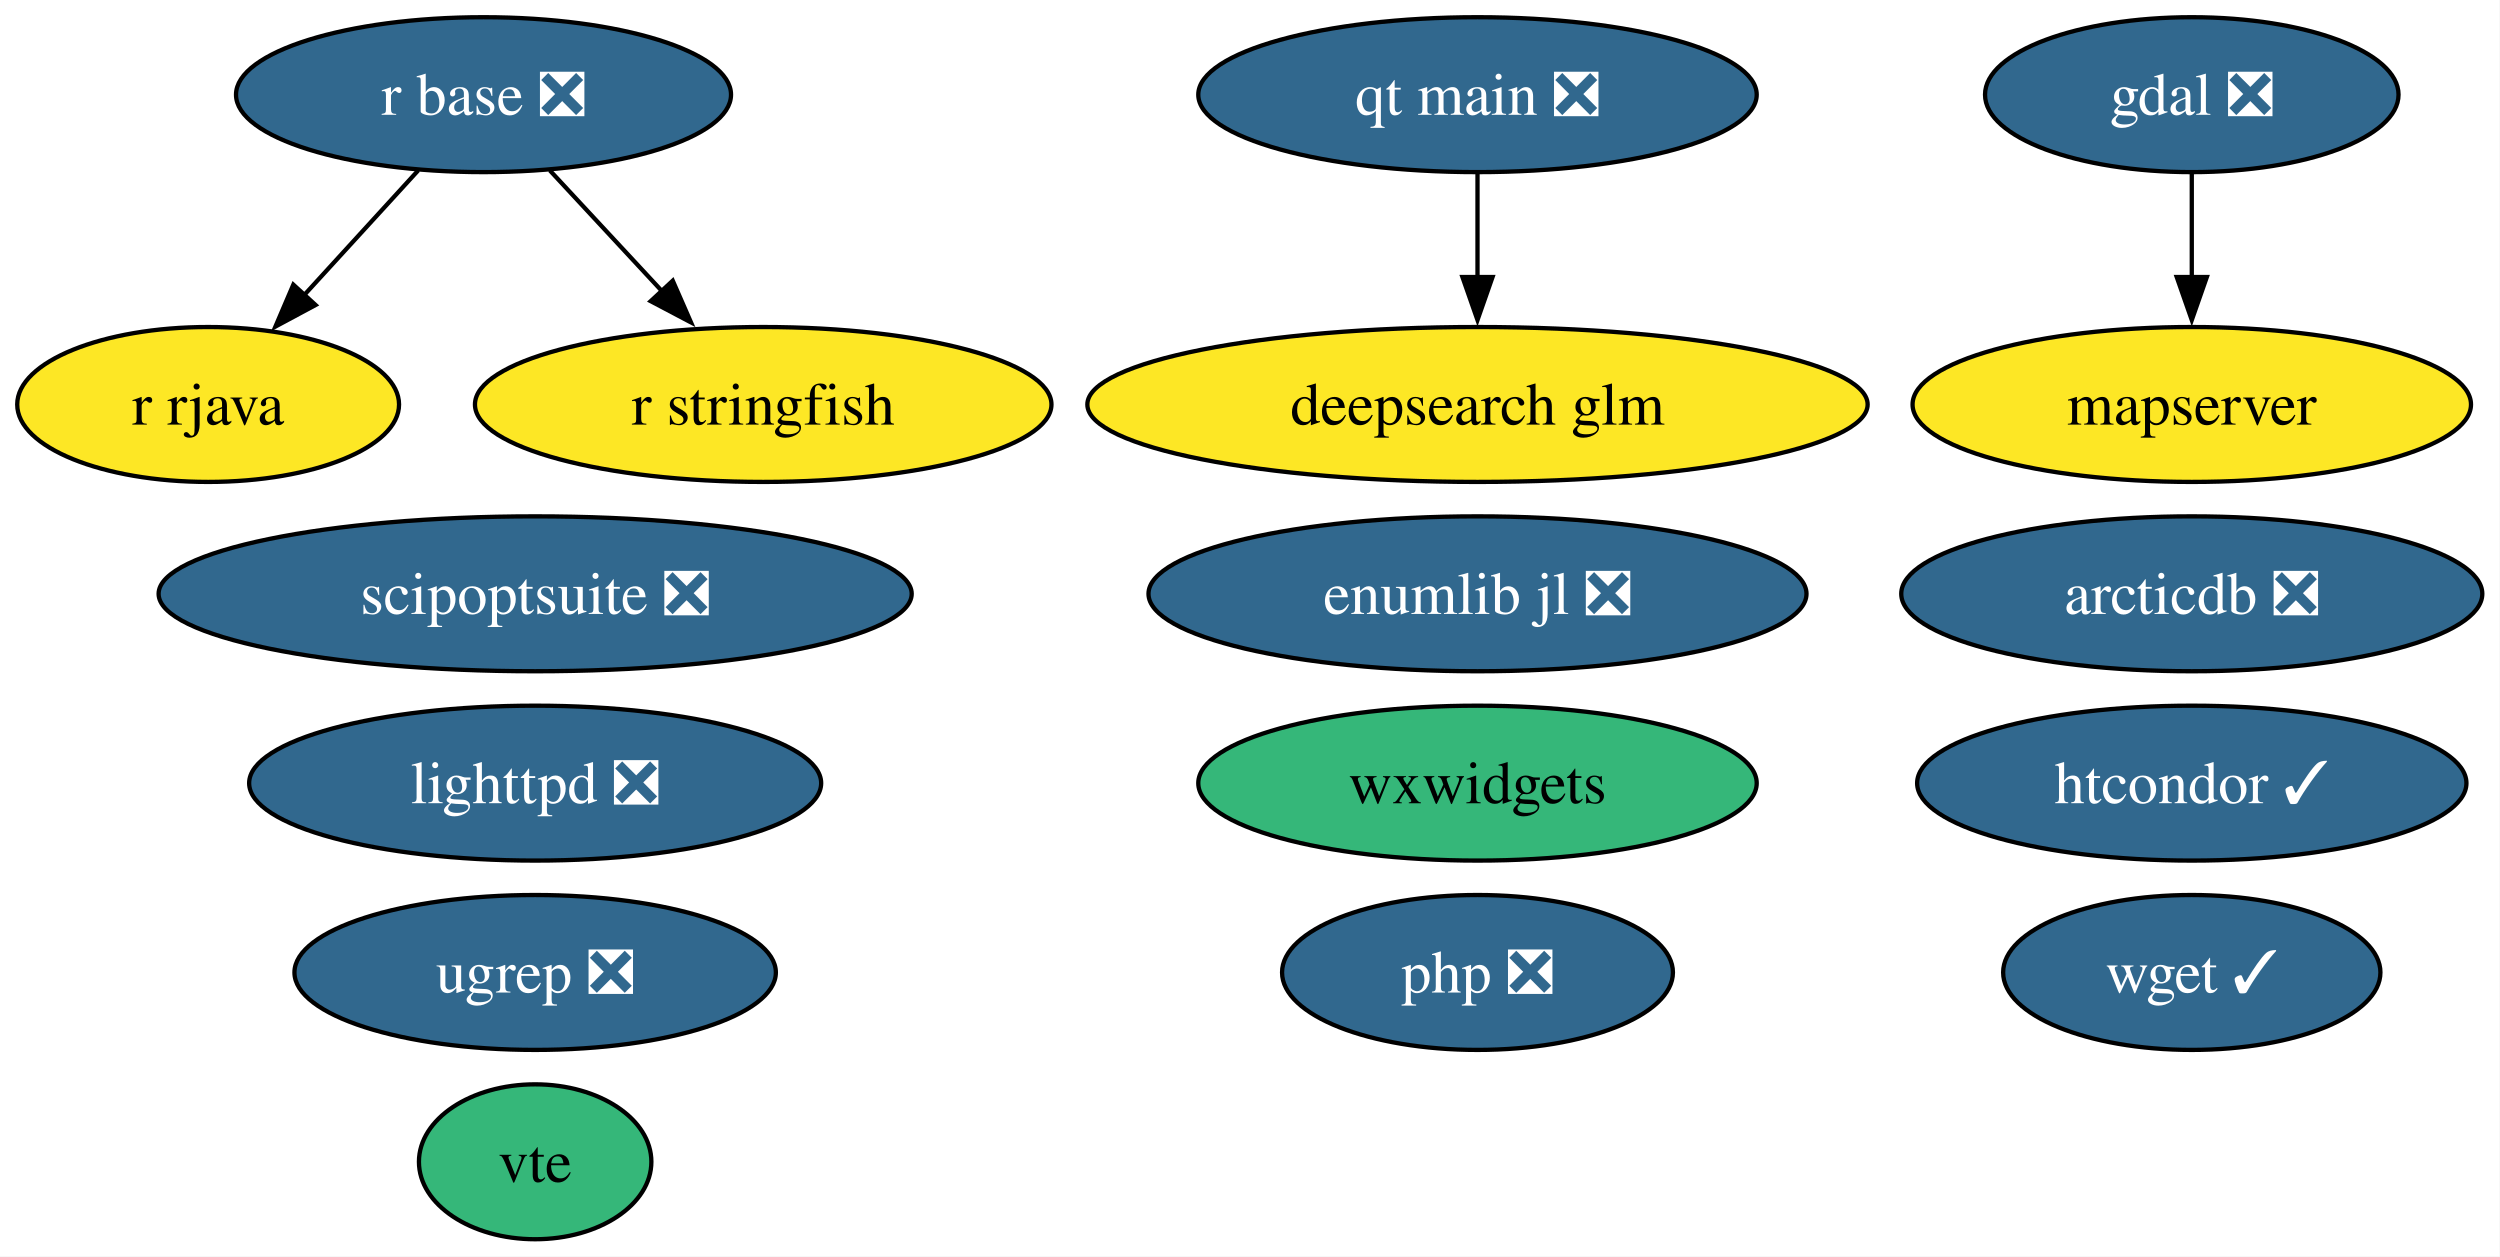
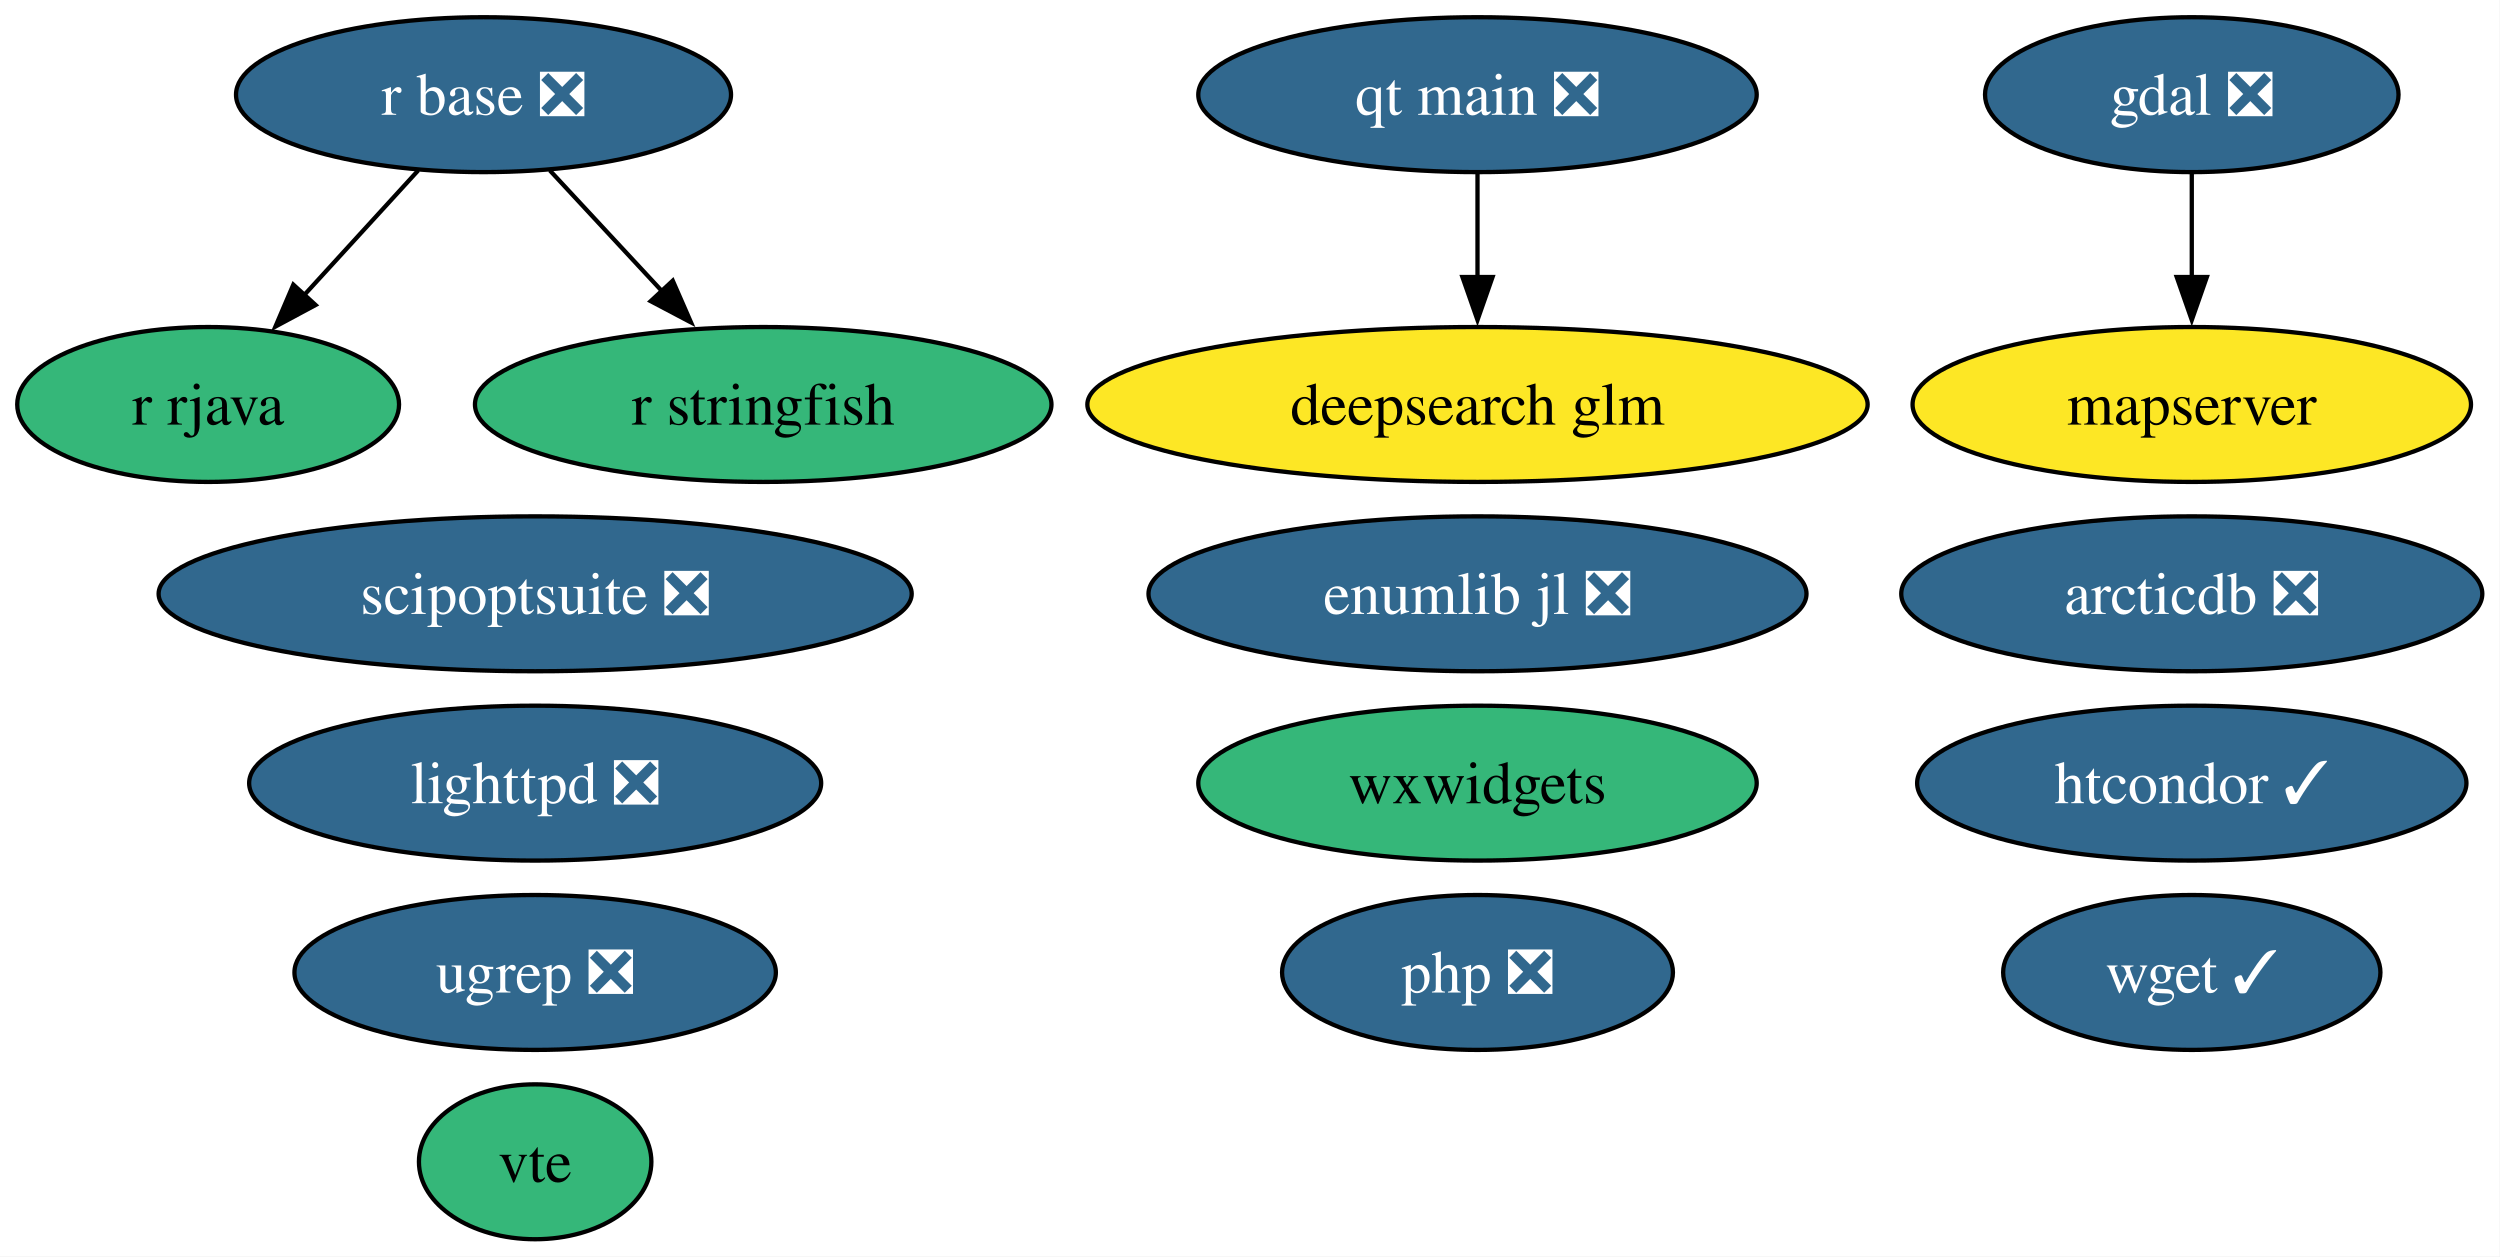
<svg xmlns="http://www.w3.org/2000/svg" xmlns:xlink="http://www.w3.org/1999/xlink" width="581pt" height="292pt" viewBox="0.00 0.00 581.00 292.00">
  <g id="graph0" class="graph" transform="scale(1 1) rotate(0) translate(4 288)">
    <polygon fill="white" stroke="none" points="-4,4 -4,-288 576.89,-288 576.89,4 -4,4" />
    <g id="node1" class="node">
      <g id="a_node1">
        <a xlink:href="https://github.com/conda-forge/arcticdb-feedstock/pull/633" xlink:title="arcticdb ❎">
          <ellipse fill="#31688e" stroke="black" cx="505.37" cy="-150" rx="67.52" ry="18" />
          <text xml:space="preserve" text-anchor="middle" x="505.37" y="-145.32" font-family="Times,serif" font-size="14.00" fill="white">arcticdb ❎</text>
        </a>
      </g>
    </g>
    <g id="node2" class="node">
      <g id="a_node2">
        <a xlink:href="https://github.com/conda-forge/deepsearch-glm-feedstock" xlink:title="deepsearch glm">
          <ellipse fill="#fde725" stroke="black" cx="339.37" cy="-194" rx="90.67" ry="18" />
          <text xml:space="preserve" text-anchor="middle" x="339.37" y="-189.32" font-family="Times,serif" font-size="14.00">deepsearch glm</text>
        </a>
      </g>
    </g>
    <g id="node3" class="node">
      <g id="a_node3">
        <a xlink:href="https://github.com/conda-forge/gdal-feedstock/pull/1251" xlink:title="gdal ❎">
          <ellipse fill="#31688e" stroke="black" cx="505.37" cy="-266" rx="48.05" ry="18" />
          <text xml:space="preserve" text-anchor="middle" x="505.37" y="-261.32" font-family="Times,serif" font-size="14.00" fill="white">gdal ❎</text>
        </a>
      </g>
    </g>
    <g id="node6" class="node">
      <g id="a_node6">
        <a xlink:href="https://github.com/conda-forge/mapserver-feedstock" xlink:title="mapserver">
          <ellipse fill="#fde725" stroke="black" cx="505.37" cy="-194" rx="64.89" ry="18" />
          <text xml:space="preserve" text-anchor="middle" x="505.37" y="-189.32" font-family="Times,serif" font-size="14.00">mapserver</text>
        </a>
      </g>
    </g>
    <g id="edge1" class="edge">
      <path fill="none" stroke="black" d="M505.37,-247.7C505.37,-240.41 505.37,-231.73 505.37,-223.54" />
      <polygon fill="black" stroke="black" points="508.87,-223.62 505.37,-213.62 501.87,-223.62 508.87,-223.62" />
    </g>
    <g id="node4" class="node">
      <g id="a_node4">
        <a xlink:href="https://github.com/conda-forge/htcondor-feedstock/pull/406" xlink:title="htcondor ✓">
          <ellipse fill="#31688e" stroke="black" cx="505.37" cy="-106" rx="63.83" ry="18" />
          <text xml:space="preserve" text-anchor="middle" x="505.37" y="-101.33" font-family="Times,serif" font-size="14.00" fill="white">htcondor ✓</text>
        </a>
      </g>
    </g>
    <g id="node5" class="node">
      <g id="a_node5">
        <a xlink:href="https://github.com/conda-forge/lighttpd-feedstock/pull/59" xlink:title="lighttpd ❎">
          <ellipse fill="#31688e" stroke="black" cx="120.37" cy="-106" rx="66.47" ry="18" />
          <text xml:space="preserve" text-anchor="middle" x="120.37" y="-101.33" font-family="Times,serif" font-size="14.00" fill="white">lighttpd ❎</text>
        </a>
      </g>
    </g>
    <g id="node7" class="node">
      <g id="a_node7">
        <a xlink:href="https://github.com/conda-forge/php-feedstock/pull/135" xlink:title="php ❎">
          <ellipse fill="#31688e" stroke="black" cx="339.37" cy="-62" rx="45.42" ry="18" />
          <text xml:space="preserve" text-anchor="middle" x="339.37" y="-57.33" font-family="Times,serif" font-size="14.00" fill="white">php ❎</text>
        </a>
      </g>
    </g>
    <g id="node8" class="node">
      <g id="a_node8">
        <a xlink:href="https://github.com/conda-forge/qt-main-feedstock/pull/422" xlink:title="qt main ❎">
          <ellipse fill="#31688e" stroke="black" cx="339.37" cy="-266" rx="64.89" ry="18" />
          <text xml:space="preserve" text-anchor="middle" x="339.37" y="-261.32" font-family="Times,serif" font-size="14.00" fill="white">qt main ❎</text>
        </a>
      </g>
    </g>
    <g id="edge2" class="edge">
      <path fill="none" stroke="black" d="M339.37,-247.7C339.37,-240.41 339.37,-231.73 339.37,-223.54" />
      <polygon fill="black" stroke="black" points="342.87,-223.62 339.37,-213.62 335.87,-223.62 342.87,-223.62" />
    </g>
    <g id="node9" class="node">
      <g id="a_node9">
        <a xlink:href="https://github.com/conda-forge/r-base-feedstock/pull/447" xlink:title="r base ❎">
          <ellipse fill="#31688e" stroke="black" cx="108.37" cy="-266" rx="57.52" ry="18" />
          <text xml:space="preserve" text-anchor="middle" x="108.37" y="-261.32" font-family="Times,serif" font-size="14.00" fill="white">r base ❎</text>
        </a>
      </g>
    </g>
    <g id="node10" class="node">
      <g id="a_node10">
        <a xlink:href="https://github.com/conda-forge/r-rjava-feedstock" xlink:title="r rjava">
-           <ellipse fill="#fde725" stroke="black" cx="44.37" cy="-194" rx="44.37" ry="18" />
+           <ellipse fill="#35b779" stroke="black" cx="44.37" cy="-194" rx="44.37" ry="18" />
          <text xml:space="preserve" text-anchor="middle" x="44.37" y="-189.32" font-family="Times,serif" font-size="14.00">r rjava</text>
        </a>
      </g>
    </g>
    <g id="edge3" class="edge">
      <path fill="none" stroke="black" d="M93.2,-248.41C85.28,-239.74 75.43,-228.97 66.65,-219.38" />
      <polygon fill="black" stroke="black" points="69.34,-217.12 60.01,-212.11 64.17,-221.85 69.34,-217.12" />
    </g>
    <g id="node11" class="node">
      <g id="a_node11">
        <a xlink:href="https://github.com/conda-forge/r-stringfish-feedstock" xlink:title="r stringfish">
-           <ellipse fill="#fde725" stroke="black" cx="173.37" cy="-194" rx="66.99" ry="18" />
+           <ellipse fill="#35b779" stroke="black" cx="173.37" cy="-194" rx="66.99" ry="18" />
          <text xml:space="preserve" text-anchor="middle" x="173.37" y="-189.32" font-family="Times,serif" font-size="14.00">r stringfish</text>
        </a>
      </g>
    </g>
    <g id="edge4" class="edge">
      <path fill="none" stroke="black" d="M123.77,-248.41C131.59,-239.99 141.25,-229.58 149.97,-220.2" />
      <polygon fill="black" stroke="black" points="152.35,-222.77 156.59,-213.07 147.22,-218.01 152.35,-222.77" />
    </g>
    <g id="node12" class="node">
      <g id="a_node12">
        <a xlink:href="https://github.com/conda-forge/scipoptsuite-feedstock/pull/110" xlink:title="scipoptsuite ❎">
          <ellipse fill="#31688e" stroke="black" cx="120.37" cy="-150" rx="87.51" ry="18" />
          <text xml:space="preserve" text-anchor="middle" x="120.37" y="-145.32" font-family="Times,serif" font-size="14.00" fill="white">scipoptsuite ❎</text>
        </a>
      </g>
    </g>
    <g id="node13" class="node">
      <g id="a_node13">
        <a xlink:href="https://github.com/conda-forge/ugrep-feedstock/pull/29" xlink:title="ugrep ❎">
          <ellipse fill="#31688e" stroke="black" cx="120.37" cy="-62" rx="55.94" ry="18" />
          <text xml:space="preserve" text-anchor="middle" x="120.37" y="-57.33" font-family="Times,serif" font-size="14.00" fill="white">ugrep ❎</text>
        </a>
      </g>
    </g>
    <g id="node14" class="node">
      <g id="a_node14">
        <a xlink:href="https://github.com/conda-forge/vte-feedstock" xlink:title="vte">
          <ellipse fill="#35b779" stroke="black" cx="120.37" cy="-18" rx="27.01" ry="18" />
          <text xml:space="preserve" text-anchor="middle" x="120.37" y="-13.32" font-family="Times,serif" font-size="14.00">vte</text>
        </a>
      </g>
    </g>
    <g id="node15" class="node">
      <g id="a_node15">
        <a xlink:href="https://github.com/conda-forge/wget-feedstock/pull/16" xlink:title="wget ✓">
          <ellipse fill="#31688e" stroke="black" cx="505.37" cy="-62" rx="43.84" ry="18" />
          <text xml:space="preserve" text-anchor="middle" x="505.37" y="-57.33" font-family="Times,serif" font-size="14.00" fill="white">wget ✓</text>
        </a>
      </g>
    </g>
    <g id="node16" class="node">
      <g id="a_node16">
        <a xlink:href="https://github.com/conda-forge/wxwidgets-feedstock" xlink:title="wxwidgets">
          <ellipse fill="#35b779" stroke="black" cx="339.37" cy="-106" rx="64.89" ry="18" />
          <text xml:space="preserve" text-anchor="middle" x="339.37" y="-101.33" font-family="Times,serif" font-size="14.00">wxwidgets</text>
        </a>
      </g>
    </g>
    <g id="node17" class="node">
      <g id="a_node17">
        <a xlink:href="https://github.com/conda-forge/enumlib.jl-feedstock/pull/5" xlink:title="enumlib jl ❎">
          <ellipse fill="#31688e" stroke="black" cx="339.37" cy="-150" rx="76.46" ry="18" />
          <text xml:space="preserve" text-anchor="middle" x="339.37" y="-145.32" font-family="Times,serif" font-size="14.00" fill="white">enumlib jl ❎</text>
        </a>
      </g>
    </g>
  </g>
</svg>
